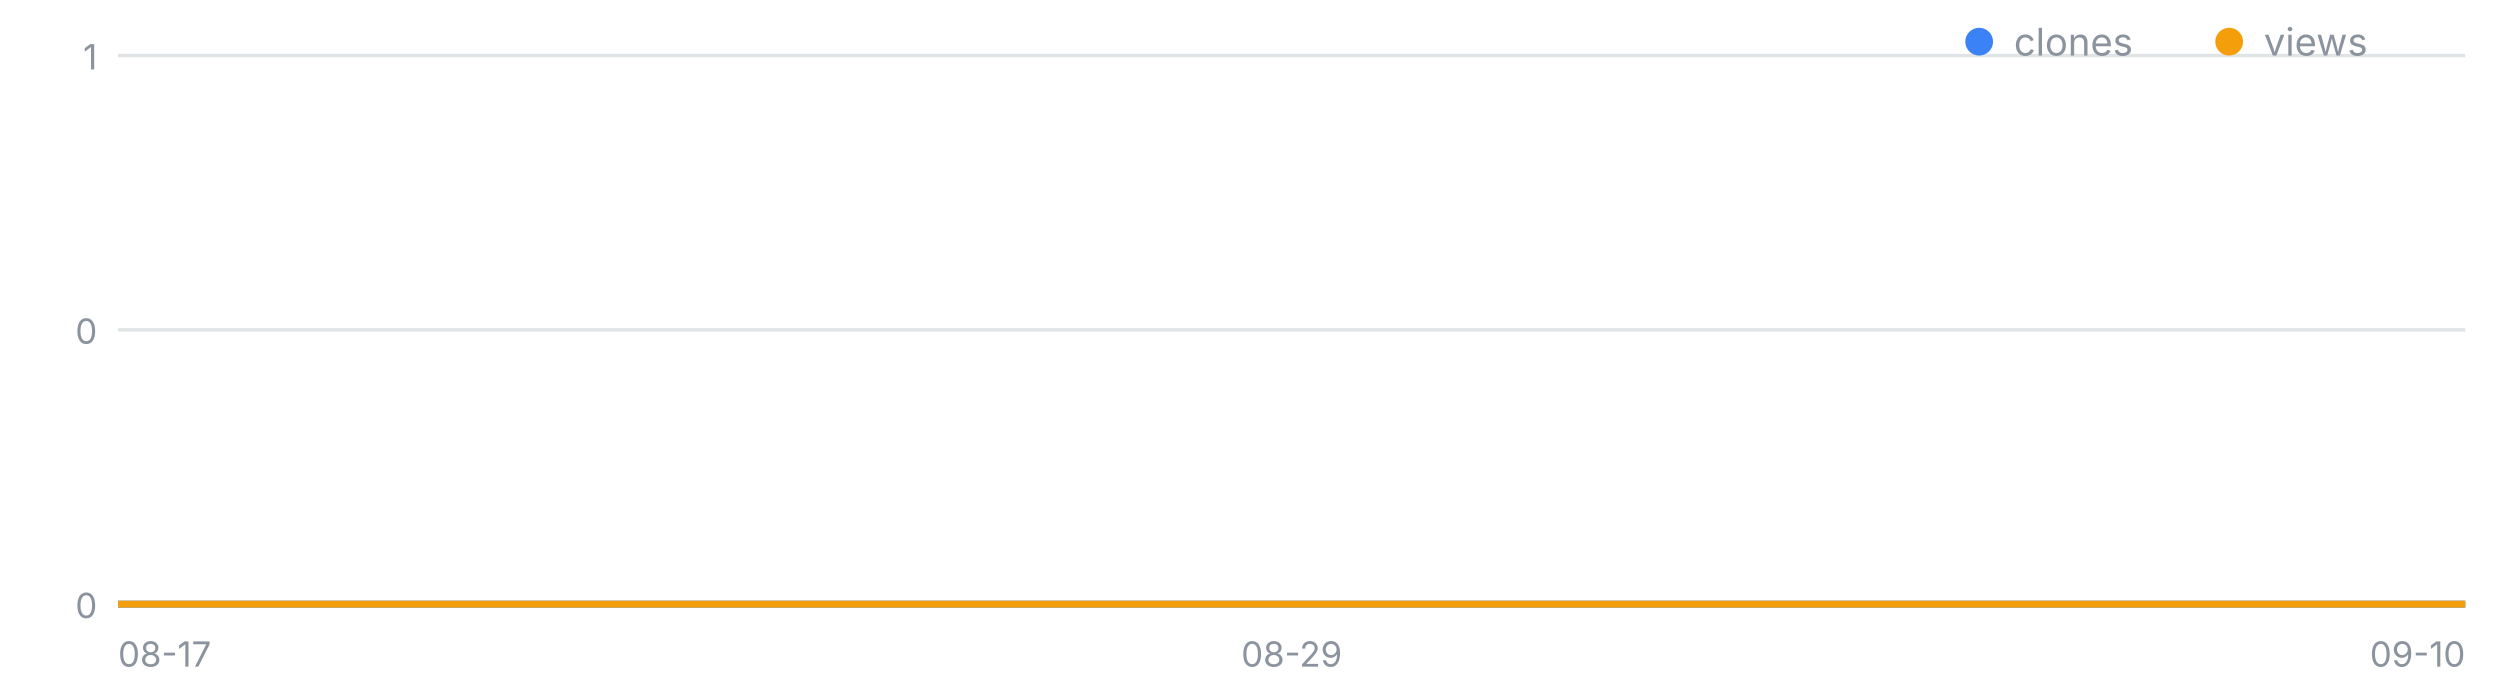
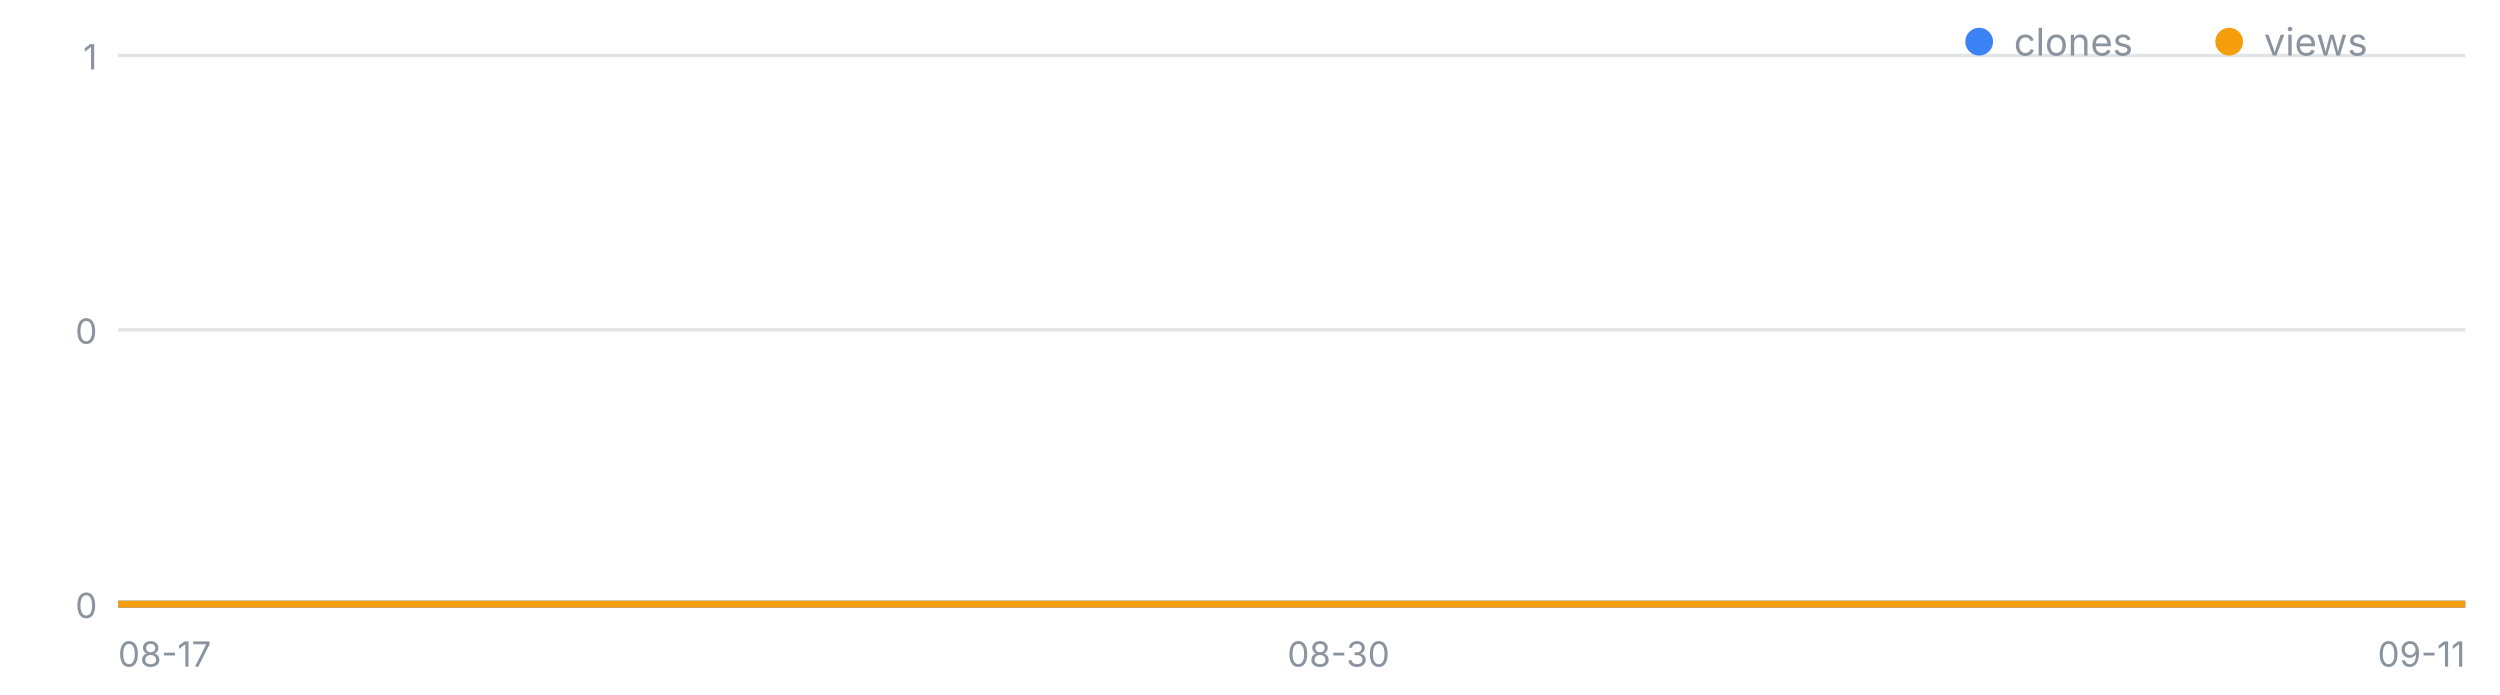
<svg xmlns="http://www.w3.org/2000/svg" width="720" height="200" viewBox="0 0 720 200" font-family="-apple-system,Segoe UI,sans-serif" role="img" aria-label="일별 클론·조회 추이">
  <line x1="34" y1="174.0" x2="710" y2="174.0" stroke="#8b949e" stroke-opacity=".25" />
  <text x="28" y="178.0" font-size="10" fill="#8b949e" text-anchor="end">0</text>
  <line x1="34" y1="95.0" x2="710" y2="95.0" stroke="#8b949e" stroke-opacity=".25" />
  <text x="28" y="99.0" font-size="10" fill="#8b949e" text-anchor="end">0</text>
  <line x1="34" y1="16.0" x2="710" y2="16.0" stroke="#8b949e" stroke-opacity=".25" />
  <text x="28" y="20.0" font-size="10" fill="#8b949e" text-anchor="end">1</text>
  <text x="34.0" y="192" font-size="10" fill="#8b949e" text-anchor="start">08-17</text>
-   <text x="372.0" y="192" font-size="10" fill="#8b949e" text-anchor="middle">08-29</text>
-   <text x="710.0" y="192" font-size="10" fill="#8b949e" text-anchor="end">09-10</text>
-   <polyline fill="none" stroke="#3b82f6" stroke-width="2" points="34.0,174.0 62.2,174.0 90.3,174.0 118.5,174.0 146.7,174.0 174.8,174.0 203.0,174.0 231.2,174.0 259.3,174.0 287.5,174.0 315.7,174.0 343.8,174.0 372.0,174.0 400.2,174.0 428.3,174.0 456.5,174.0 484.7,174.0 512.8,174.0 541.0,174.0 569.2,174.0 597.3,174.0 625.5,174.0 653.7,174.0 681.8,174.0 710.0,174.0" />
-   <polyline fill="none" stroke="#f59e0b" stroke-width="2" points="34.0,174.0 62.2,174.0 90.3,174.0 118.5,174.0 146.7,174.0 174.8,174.0 203.0,174.0 231.2,174.0 259.3,174.0 287.5,174.0 315.7,174.0 343.8,174.0 372.0,174.0 400.2,174.0 428.3,174.0 456.5,174.0 484.7,174.0 512.8,174.0 541.0,174.0 569.2,174.0 597.3,174.0 625.5,174.0 653.7,174.0 681.8,174.0 710.0,174.0" />
+   <text x="385.5" y="192" font-size="10" fill="#8b949e" text-anchor="middle">08-30</text>
+   <text x="710.0" y="192" font-size="10" fill="#8b949e" text-anchor="end">09-11</text>
+   <polyline fill="none" stroke="#3b82f6" stroke-width="2" points="34.0,174.0 61.0,174.0 88.1,174.0 115.1,174.0 142.2,174.0 169.2,174.0 196.2,174.0 223.3,174.0 250.3,174.0 277.4,174.0 304.4,174.0 331.4,174.0 358.5,174.0 385.5,174.0 412.6,174.0 439.6,174.0 466.6,174.0 493.7,174.0 520.7,174.0 547.8,174.0 574.8,174.0 601.8,174.0 628.9,174.0 655.9,174.0 683.0,174.0 710.0,174.0" />
+   <polyline fill="none" stroke="#f59e0b" stroke-width="2" points="34.0,174.0 61.0,174.0 88.1,174.0 115.1,174.0 142.2,174.0 169.2,174.0 196.2,174.0 223.3,174.0 250.3,174.0 277.4,174.0 304.4,174.0 331.4,174.0 358.5,174.0 385.5,174.0 412.6,174.0 439.6,174.0 466.6,174.0 493.7,174.0 520.7,174.0 547.8,174.0 574.8,174.0 601.8,174.0 628.9,174.0 655.9,174.0 683.0,174.0 710.0,174.0" />
  <circle cx="570" cy="12" r="4" fill="#3b82f6" />
  <text x="580" y="16" font-size="11" fill="#8b949e">clones</text>
  <circle cx="642" cy="12" r="4" fill="#f59e0b" />
  <text x="652" y="16" font-size="11" fill="#8b949e">views</text>
</svg>
